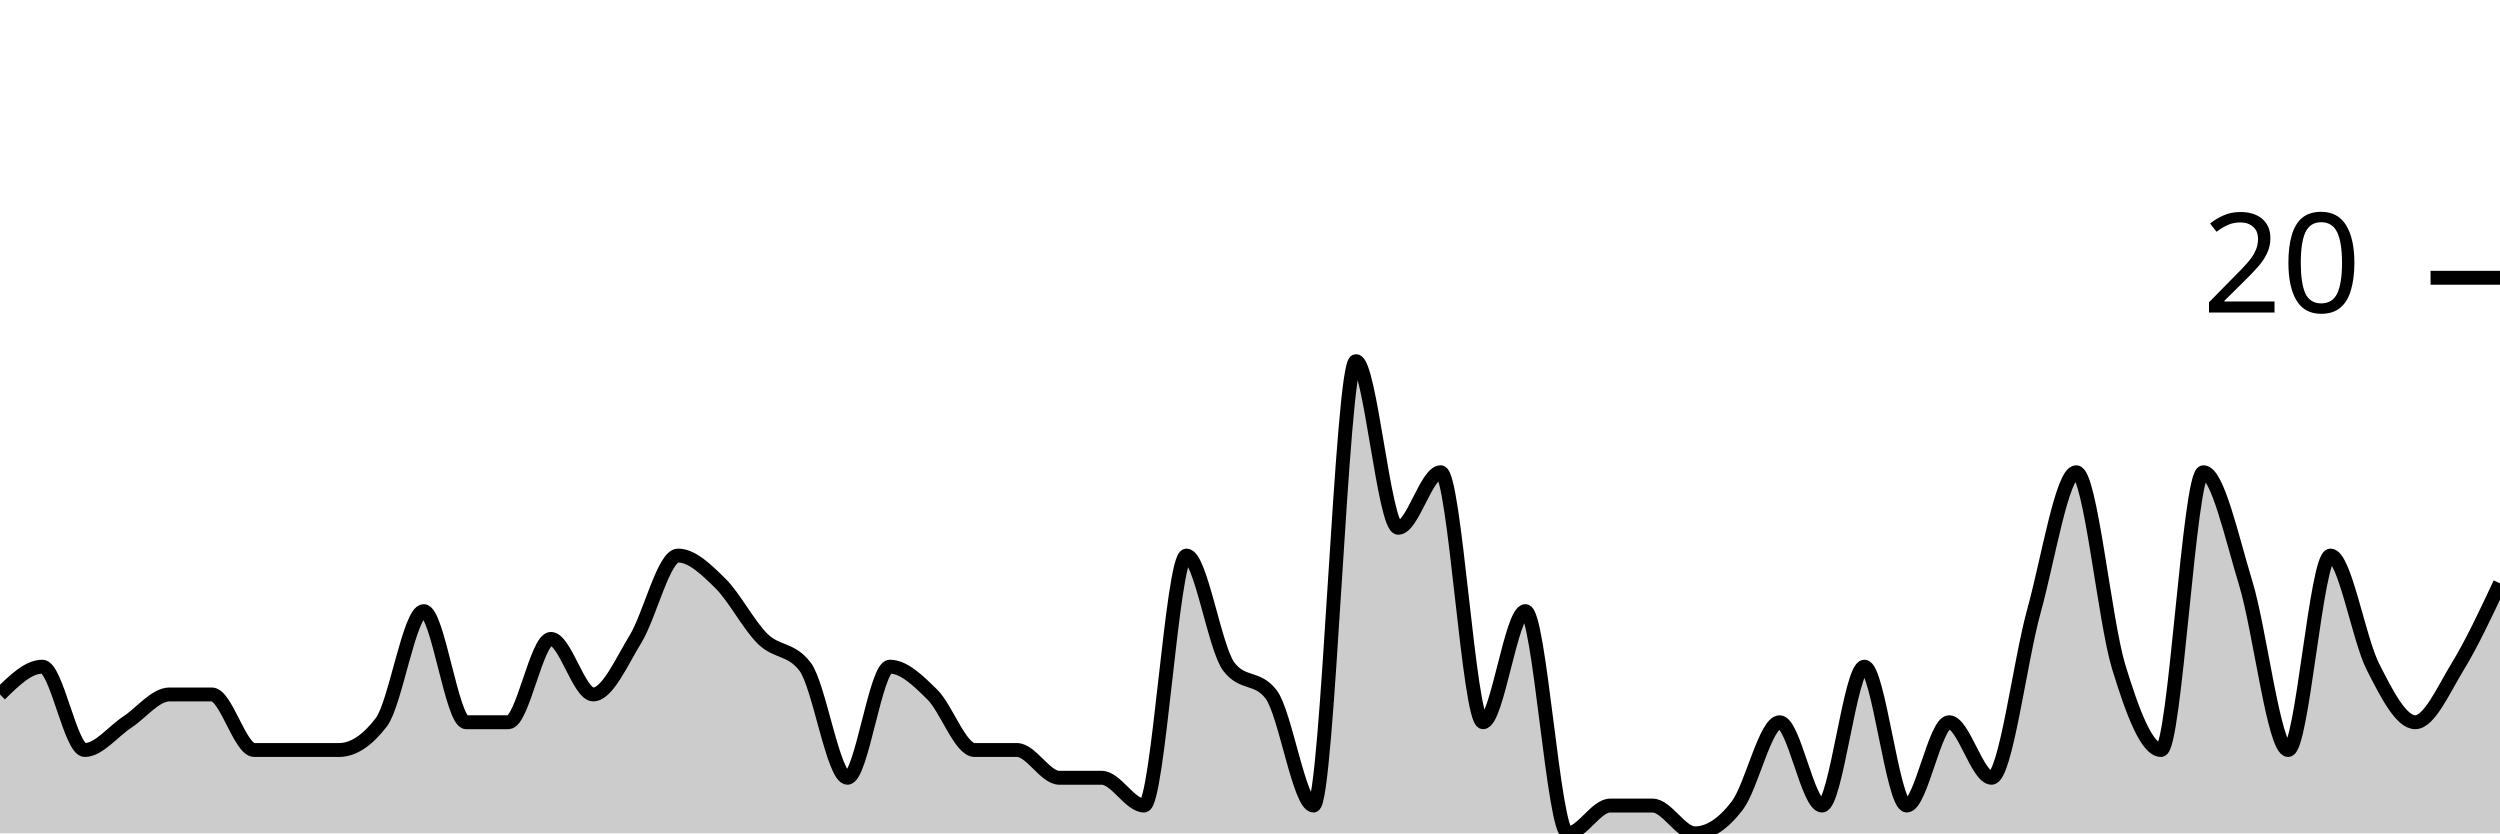
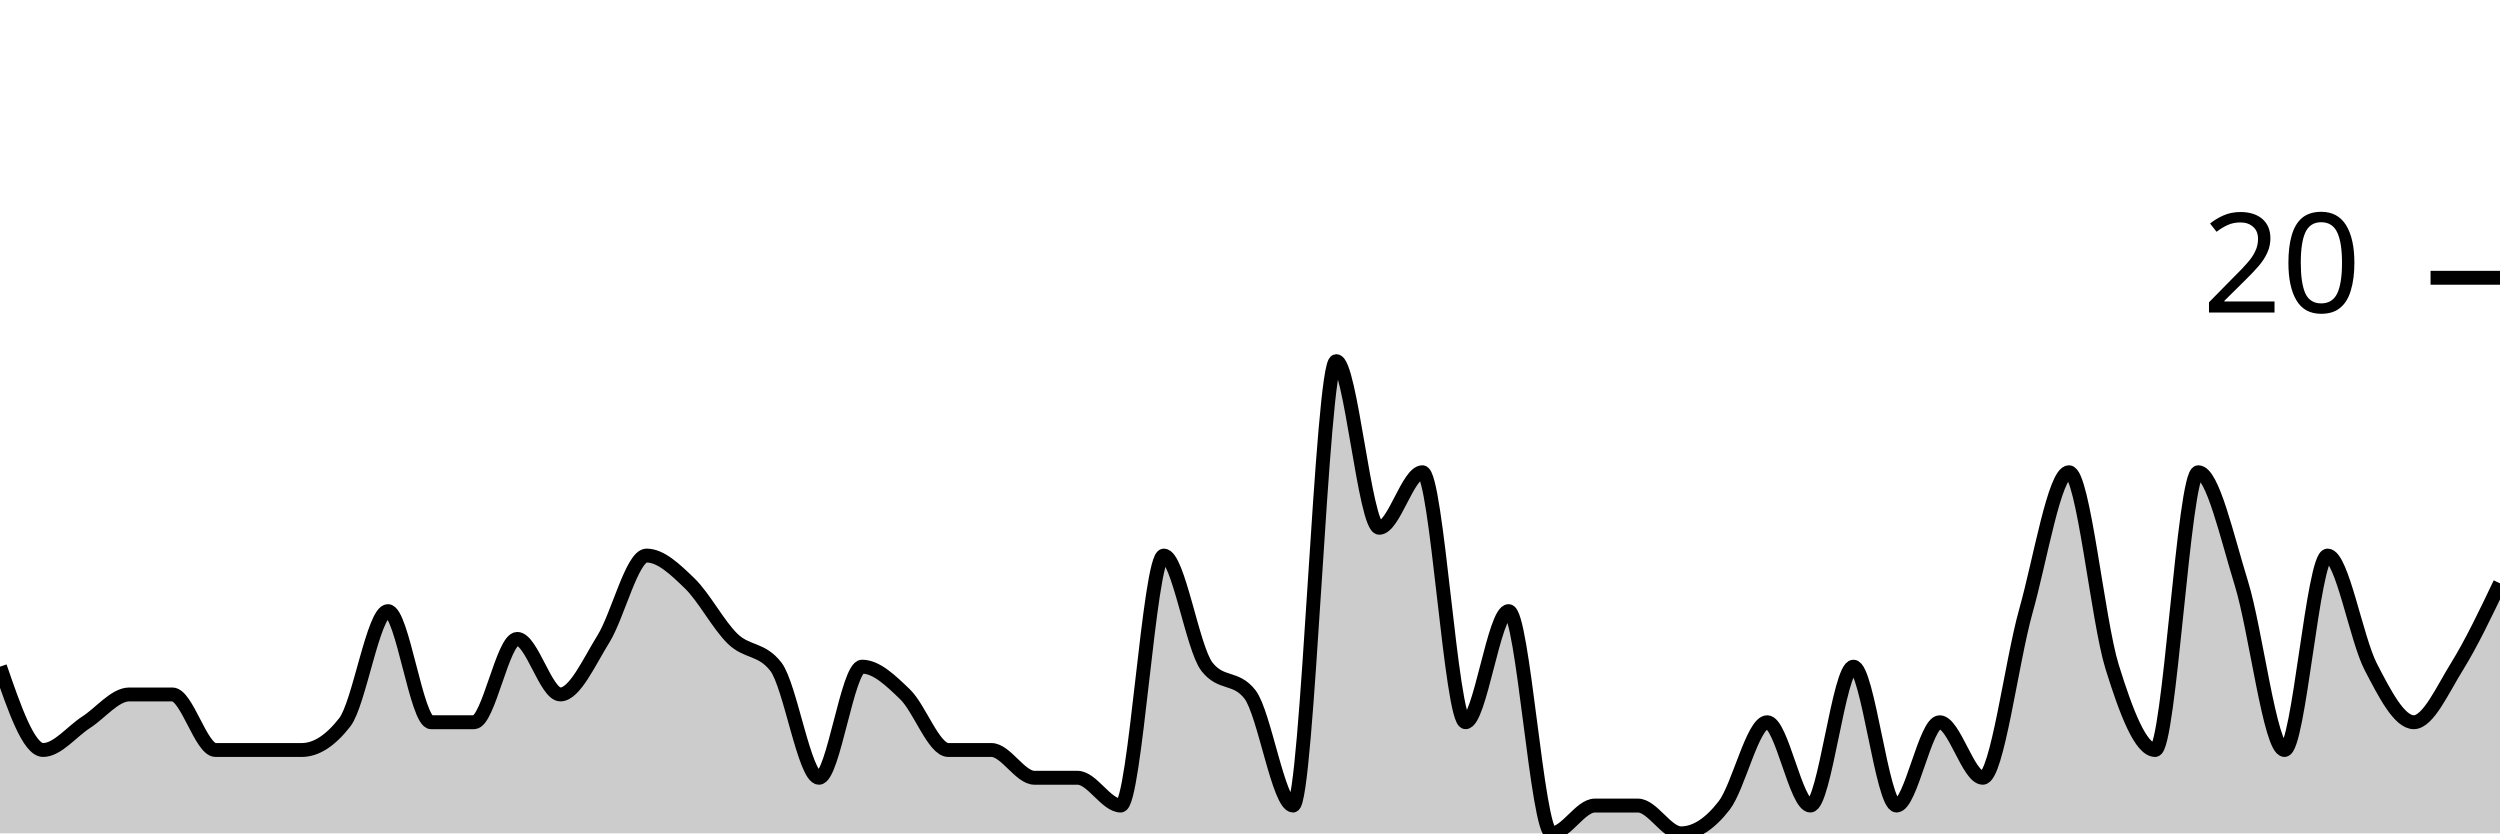
<svg xmlns="http://www.w3.org/2000/svg" viewBox="0 0 180 60">
  <g transform="translate(0,20)">
-     <path class="area" fill="rgba(0, 0, 0, 0.2)" d="M0,30C1.017,29,2.034,28,3.051,28C4.068,28,5.085,34,6.102,34C7.119,34,8.136,32.667,9.153,32C10.169,31.333,11.186,30,12.203,30C13.22,30,14.237,30,15.254,30C16.271,30,17.288,34,18.305,34C19.322,34,20.339,34,21.356,34C22.373,34,23.39,34,24.407,34C25.424,34,26.441,33.333,27.458,32C28.475,30.667,29.492,24,30.508,24C31.525,24,32.542,32,33.559,32C34.576,32,35.593,32,36.61,32C37.627,32,38.644,26,39.661,26C40.678,26,41.695,30,42.712,30C43.729,30,44.746,27.667,45.763,26C46.78,24.333,47.797,20,48.814,20C49.831,20,50.847,21,51.864,22C52.881,23,53.898,25,54.915,26C55.932,27,56.949,26.667,57.966,28C58.983,29.333,60,36,61.017,36C62.034,36,63.051,28,64.068,28C65.085,28,66.102,29,67.119,30C68.136,31,69.153,34,70.169,34C71.186,34,72.203,34,73.22,34C74.237,34,75.254,36,76.271,36C77.288,36,78.305,36,79.322,36C80.339,36,81.356,38,82.373,38C83.39,38,84.407,20,85.424,20C86.441,20,87.458,26.667,88.475,28C89.492,29.333,90.508,28.667,91.525,30C92.542,31.333,93.559,38,94.576,38C95.593,38,96.61,6,97.627,6C98.644,6,99.661,18,100.678,18C101.695,18,102.712,14,103.729,14C104.746,14,105.763,32,106.78,32C107.797,32,108.814,24,109.831,24C110.847,24,111.864,40,112.881,40C113.898,40,114.915,38,115.932,38C116.949,38,117.966,38,118.983,38C120,38,121.017,40,122.034,40C123.051,40,124.068,39.333,125.085,38C126.102,36.667,127.119,32,128.136,32C129.153,32,130.169,38,131.186,38C132.203,38,133.22,28,134.237,28C135.254,28,136.271,38,137.288,38C138.305,38,139.322,32,140.339,32C141.356,32,142.373,36,143.39,36C144.407,36,145.424,27.667,146.441,24C147.458,20.333,148.475,14,149.492,14C150.508,14,151.525,24.667,152.542,28C153.559,31.333,154.576,34,155.593,34C156.61,34,157.627,14,158.644,14C159.661,14,160.678,18.667,161.695,22C162.712,25.333,163.729,34,164.746,34C165.763,34,166.78,20,167.797,20C168.814,20,169.831,26,170.847,28C171.864,30,172.881,32,173.898,32C174.915,32,175.932,29.667,176.949,28C177.966,26.333,178.983,24.167,180,22L180,40C178.983,40,177.966,40,176.949,40C175.932,40,174.915,40,173.898,40C172.881,40,171.864,40,170.847,40C169.831,40,168.814,40,167.797,40C166.78,40,165.763,40,164.746,40C163.729,40,162.712,40,161.695,40C160.678,40,159.661,40,158.644,40C157.627,40,156.61,40,155.593,40C154.576,40,153.559,40,152.542,40C151.525,40,150.508,40,149.492,40C148.475,40,147.458,40,146.441,40C145.424,40,144.407,40,143.39,40C142.373,40,141.356,40,140.339,40C139.322,40,138.305,40,137.288,40C136.271,40,135.254,40,134.237,40C133.22,40,132.203,40,131.186,40C130.169,40,129.153,40,128.136,40C127.119,40,126.102,40,125.085,40C124.068,40,123.051,40,122.034,40C121.017,40,120,40,118.983,40C117.966,40,116.949,40,115.932,40C114.915,40,113.898,40,112.881,40C111.864,40,110.847,40,109.831,40C108.814,40,107.797,40,106.78,40C105.763,40,104.746,40,103.729,40C102.712,40,101.695,40,100.678,40C99.661,40,98.644,40,97.627,40C96.61,40,95.593,40,94.576,40C93.559,40,92.542,40,91.525,40C90.508,40,89.492,40,88.475,40C87.458,40,86.441,40,85.424,40C84.407,40,83.39,40,82.373,40C81.356,40,80.339,40,79.322,40C78.305,40,77.288,40,76.271,40C75.254,40,74.237,40,73.22,40C72.203,40,71.186,40,70.169,40C69.153,40,68.136,40,67.119,40C66.102,40,65.085,40,64.068,40C63.051,40,62.034,40,61.017,40C60,40,58.983,40,57.966,40C56.949,40,55.932,40,54.915,40C53.898,40,52.881,40,51.864,40C50.847,40,49.831,40,48.814,40C47.797,40,46.78,40,45.763,40C44.746,40,43.729,40,42.712,40C41.695,40,40.678,40,39.661,40C38.644,40,37.627,40,36.61,40C35.593,40,34.576,40,33.559,40C32.542,40,31.525,40,30.508,40C29.492,40,28.475,40,27.458,40C26.441,40,25.424,40,24.407,40C23.39,40,22.373,40,21.356,40C20.339,40,19.322,40,18.305,40C17.288,40,16.271,40,15.254,40C14.237,40,13.22,40,12.203,40C11.186,40,10.169,40,9.153,40C8.136,40,7.119,40,6.102,40C5.085,40,4.068,40,3.051,40C2.034,40,1.017,40,0,40Z" />
-     <path class="line" stroke="black" fill="none" d="M0,30C1.017,29,2.034,28,3.051,28C4.068,28,5.085,34,6.102,34C7.119,34,8.136,32.667,9.153,32C10.169,31.333,11.186,30,12.203,30C13.22,30,14.237,30,15.254,30C16.271,30,17.288,34,18.305,34C19.322,34,20.339,34,21.356,34C22.373,34,23.39,34,24.407,34C25.424,34,26.441,33.333,27.458,32C28.475,30.667,29.492,24,30.508,24C31.525,24,32.542,32,33.559,32C34.576,32,35.593,32,36.61,32C37.627,32,38.644,26,39.661,26C40.678,26,41.695,30,42.712,30C43.729,30,44.746,27.667,45.763,26C46.78,24.333,47.797,20,48.814,20C49.831,20,50.847,21,51.864,22C52.881,23,53.898,25,54.915,26C55.932,27,56.949,26.667,57.966,28C58.983,29.333,60,36,61.017,36C62.034,36,63.051,28,64.068,28C65.085,28,66.102,29,67.119,30C68.136,31,69.153,34,70.169,34C71.186,34,72.203,34,73.22,34C74.237,34,75.254,36,76.271,36C77.288,36,78.305,36,79.322,36C80.339,36,81.356,38,82.373,38C83.39,38,84.407,20,85.424,20C86.441,20,87.458,26.667,88.475,28C89.492,29.333,90.508,28.667,91.525,30C92.542,31.333,93.559,38,94.576,38C95.593,38,96.61,6,97.627,6C98.644,6,99.661,18,100.678,18C101.695,18,102.712,14,103.729,14C104.746,14,105.763,32,106.78,32C107.797,32,108.814,24,109.831,24C110.847,24,111.864,40,112.881,40C113.898,40,114.915,38,115.932,38C116.949,38,117.966,38,118.983,38C120,38,121.017,40,122.034,40C123.051,40,124.068,39.333,125.085,38C126.102,36.667,127.119,32,128.136,32C129.153,32,130.169,38,131.186,38C132.203,38,133.22,28,134.237,28C135.254,28,136.271,38,137.288,38C138.305,38,139.322,32,140.339,32C141.356,32,142.373,36,143.39,36C144.407,36,145.424,27.667,146.441,24C147.458,20.333,148.475,14,149.492,14C150.508,14,151.525,24.667,152.542,28C153.559,31.333,154.576,34,155.593,34C156.61,34,157.627,14,158.644,14C159.661,14,160.678,18.667,161.695,22C162.712,25.333,163.729,34,164.746,34C165.763,34,166.78,20,167.797,20C168.814,20,169.831,26,170.847,28C171.864,30,172.881,32,173.898,32C174.915,32,175.932,29.667,176.949,28C177.966,26.333,178.983,24.167,180,22" />
+     <path class="area" fill="rgba(0, 0, 0, 0.2)" d="M0,28C1.034,31,2.069,34,3.103,34C4.138,34,5.172,32.667,6.207,32C7.241,31.333,8.276,30,9.31,30C10.345,30,11.379,30,12.414,30C13.448,30,14.483,34,15.517,34C16.552,34,17.586,34,18.621,34C19.655,34,20.69,34,21.724,34C22.759,34,23.793,33.333,24.828,32C25.862,30.667,26.897,24,27.931,24C28.966,24,30,32,31.034,32C32.069,32,33.103,32,34.138,32C35.172,32,36.207,26,37.241,26C38.276,26,39.31,30,40.345,30C41.379,30,42.414,27.667,43.448,26C44.483,24.333,45.517,20,46.552,20C47.586,20,48.621,21,49.655,22C50.69,23,51.724,25,52.759,26C53.793,27,54.828,26.667,55.862,28C56.897,29.333,57.931,36,58.966,36C60,36,61.034,28,62.069,28C63.103,28,64.138,29,65.172,30C66.207,31,67.241,34,68.276,34C69.31,34,70.345,34,71.379,34C72.414,34,73.448,36,74.483,36C75.517,36,76.552,36,77.586,36C78.621,36,79.655,38,80.69,38C81.724,38,82.759,20,83.793,20C84.828,20,85.862,26.667,86.897,28C87.931,29.333,88.966,28.667,90,30C91.034,31.333,92.069,38,93.103,38C94.138,38,95.172,6,96.207,6C97.241,6,98.276,18,99.31,18C100.345,18,101.379,14,102.414,14C103.448,14,104.483,32,105.517,32C106.552,32,107.586,24,108.621,24C109.655,24,110.69,40,111.724,40C112.759,40,113.793,38,114.828,38C115.862,38,116.897,38,117.931,38C118.966,38,120,40,121.034,40C122.069,40,123.103,39.333,124.138,38C125.172,36.667,126.207,32,127.241,32C128.276,32,129.31,38,130.345,38C131.379,38,132.414,28,133.448,28C134.483,28,135.517,38,136.552,38C137.586,38,138.621,32,139.655,32C140.69,32,141.724,36,142.759,36C143.793,36,144.828,27.667,145.862,24C146.897,20.333,147.931,14,148.966,14C150,14,151.034,24.667,152.069,28C153.103,31.333,154.138,34,155.172,34C156.207,34,157.241,14,158.276,14C159.31,14,160.345,18.667,161.379,22C162.414,25.333,163.448,34,164.483,34C165.517,34,166.552,20,167.586,20C168.621,20,169.655,26,170.69,28C171.724,30,172.759,32,173.793,32C174.828,32,175.862,29.667,176.897,28C177.931,26.333,178.966,24.167,180,22L180,40C178.966,40,177.931,40,176.897,40C175.862,40,174.828,40,173.793,40C172.759,40,171.724,40,170.69,40C169.655,40,168.621,40,167.586,40C166.552,40,165.517,40,164.483,40C163.448,40,162.414,40,161.379,40C160.345,40,159.31,40,158.276,40C157.241,40,156.207,40,155.172,40C154.138,40,153.103,40,152.069,40C151.034,40,150,40,148.966,40C147.931,40,146.897,40,145.862,40C144.828,40,143.793,40,142.759,40C141.724,40,140.69,40,139.655,40C138.621,40,137.586,40,136.552,40C135.517,40,134.483,40,133.448,40C132.414,40,131.379,40,130.345,40C129.31,40,128.276,40,127.241,40C126.207,40,125.172,40,124.138,40C123.103,40,122.069,40,121.034,40C120,40,118.966,40,117.931,40C116.897,40,115.862,40,114.828,40C113.793,40,112.759,40,111.724,40C110.69,40,109.655,40,108.621,40C107.586,40,106.552,40,105.517,40C104.483,40,103.448,40,102.414,40C101.379,40,100.345,40,99.31,40C98.276,40,97.241,40,96.207,40C95.172,40,94.138,40,93.103,40C92.069,40,91.034,40,90,40C88.966,40,87.931,40,86.897,40C85.862,40,84.828,40,83.793,40C82.759,40,81.724,40,80.69,40C79.655,40,78.621,40,77.586,40C76.552,40,75.517,40,74.483,40C73.448,40,72.414,40,71.379,40C70.345,40,69.31,40,68.276,40C67.241,40,66.207,40,65.172,40C64.138,40,63.103,40,62.069,40C61.034,40,60,40,58.966,40C57.931,40,56.897,40,55.862,40C54.828,40,53.793,40,52.759,40C51.724,40,50.69,40,49.655,40C48.621,40,47.586,40,46.552,40C45.517,40,44.483,40,43.448,40C42.414,40,41.379,40,40.345,40C39.31,40,38.276,40,37.241,40C36.207,40,35.172,40,34.138,40C33.103,40,32.069,40,31.034,40C30,40,28.966,40,27.931,40C26.897,40,25.862,40,24.828,40C23.793,40,22.759,40,21.724,40C20.69,40,19.655,40,18.621,40C17.586,40,16.552,40,15.517,40C14.483,40,13.448,40,12.414,40C11.379,40,10.345,40,9.31,40C8.276,40,7.241,40,6.207,40C5.172,40,4.138,40,3.103,40C2.069,40,1.034,40,0,40Z" />
+     <path class="line" stroke="black" fill="none" d="M0,28C1.034,31,2.069,34,3.103,34C4.138,34,5.172,32.667,6.207,32C7.241,31.333,8.276,30,9.31,30C10.345,30,11.379,30,12.414,30C13.448,30,14.483,34,15.517,34C16.552,34,17.586,34,18.621,34C19.655,34,20.69,34,21.724,34C22.759,34,23.793,33.333,24.828,32C25.862,30.667,26.897,24,27.931,24C28.966,24,30,32,31.034,32C32.069,32,33.103,32,34.138,32C35.172,32,36.207,26,37.241,26C38.276,26,39.31,30,40.345,30C41.379,30,42.414,27.667,43.448,26C44.483,24.333,45.517,20,46.552,20C47.586,20,48.621,21,49.655,22C50.69,23,51.724,25,52.759,26C53.793,27,54.828,26.667,55.862,28C56.897,29.333,57.931,36,58.966,36C60,36,61.034,28,62.069,28C63.103,28,64.138,29,65.172,30C66.207,31,67.241,34,68.276,34C69.31,34,70.345,34,71.379,34C72.414,34,73.448,36,74.483,36C75.517,36,76.552,36,77.586,36C78.621,36,79.655,38,80.69,38C81.724,38,82.759,20,83.793,20C84.828,20,85.862,26.667,86.897,28C87.931,29.333,88.966,28.667,90,30C91.034,31.333,92.069,38,93.103,38C94.138,38,95.172,6,96.207,6C97.241,6,98.276,18,99.31,18C100.345,18,101.379,14,102.414,14C103.448,14,104.483,32,105.517,32C106.552,32,107.586,24,108.621,24C109.655,24,110.69,40,111.724,40C112.759,40,113.793,38,114.828,38C115.862,38,116.897,38,117.931,38C118.966,38,120,40,121.034,40C122.069,40,123.103,39.333,124.138,38C125.172,36.667,126.207,32,127.241,32C128.276,32,129.31,38,130.345,38C131.379,38,132.414,28,133.448,28C134.483,28,135.517,38,136.552,38C137.586,38,138.621,32,139.655,32C140.69,32,141.724,36,142.759,36C143.793,36,144.828,27.667,145.862,24C146.897,20.333,147.931,14,148.966,14C150,14,151.034,24.667,152.069,28C153.103,31.333,154.138,34,155.172,34C156.207,34,157.241,14,158.276,14C159.31,14,160.345,18.667,161.379,22C162.414,25.333,163.448,34,164.483,34C165.517,34,166.552,20,167.586,20C168.621,20,169.655,26,170.69,28C171.724,30,172.759,32,173.793,32C174.828,32,175.862,29.667,176.897,28C177.931,26.333,178.966,24.167,180,22" />
    <path class="axis-ceiling" stroke-width="1" stroke="black" fill="none" d="M175,0L180,0" />
    <text class="axis-ceiling-label" font-family="sans-serif" text-anchor="end" font-size="10px" x="170" y="2.5">20</text>
  </g>
</svg>
